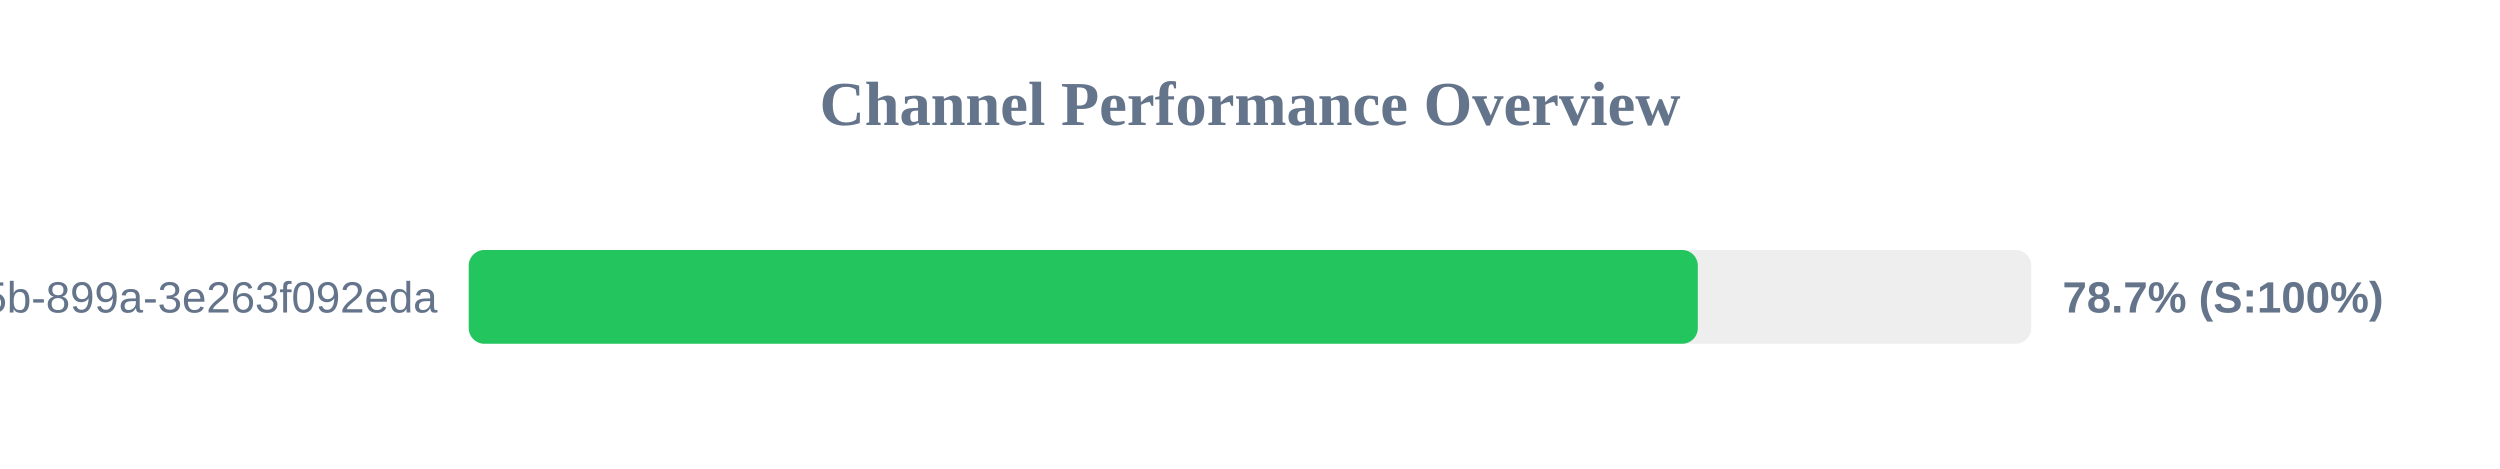
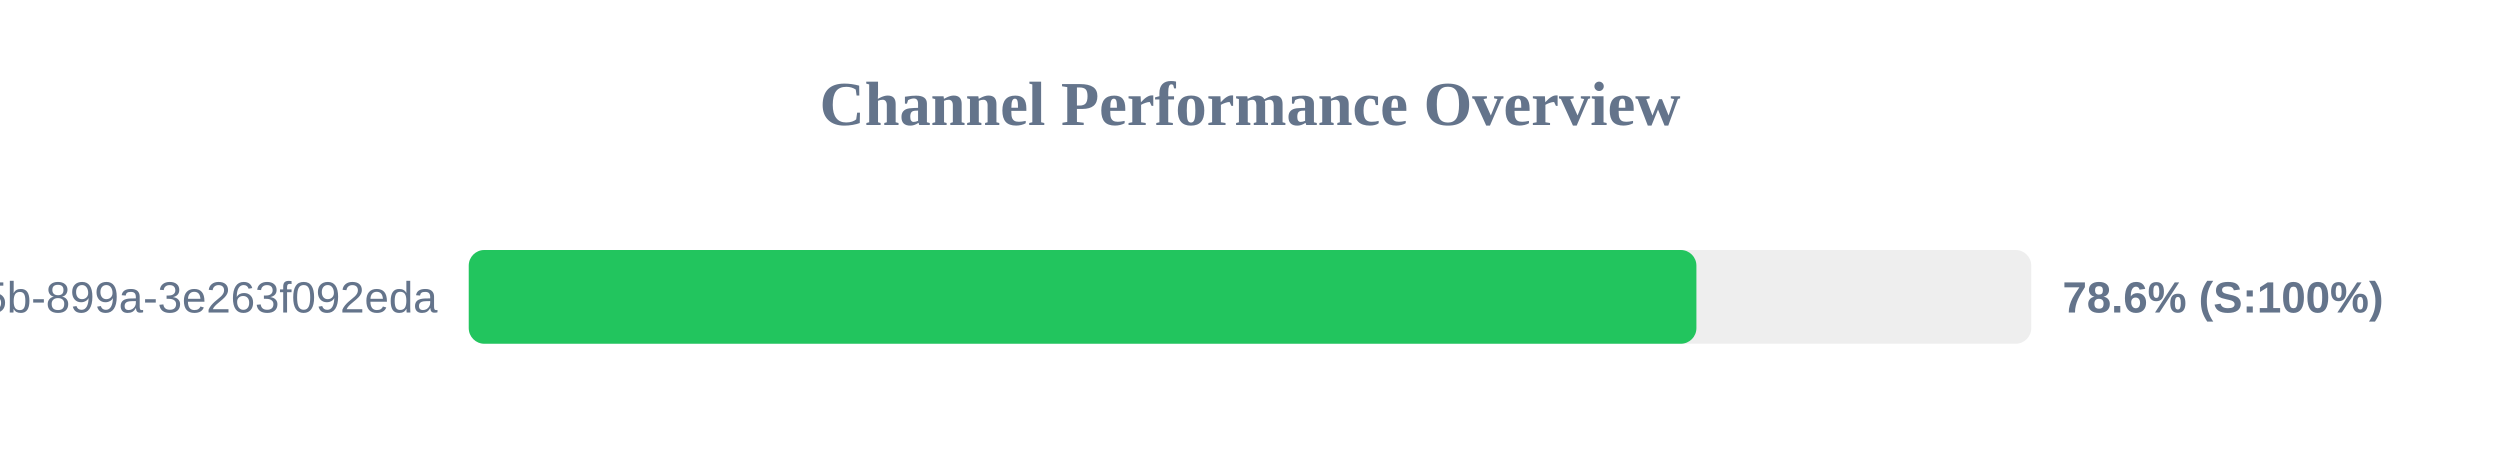
<svg xmlns="http://www.w3.org/2000/svg" width="800" height="150" version="1.1">
  <style>
        .row { font: 14px Arial; fill: #64748b; }
        .score { font: bold 14px Arial; fill: #64748b; }
    </style>
  <text x="400" y="40" text-anchor="middle" font-size="20px" font-weight="bold" fill="#64748b">Channel Performance Overview</text>
  <rect x="150" y="80" width="500" height="30" fill="#eee" rx="5" />
-   <rect x="150" y="80" width="393.3" height="30" fill="#22c55e" rx="5" />
+   <rect x="150" y="80" width="392.85" height="30" fill="#22c55e" rx="5" />
  <text x="140" y="100" text-anchor="end" class="row">?uuid=6bf726db-fb0b-405b-899a-3e263f092eda</text>
-   <text x="660" y="100" text-anchor="start" class="score">78.7% (S:100%)</text>
+   <text x="660" y="100" text-anchor="start" class="score">78.6% (S:100%)</text>
</svg>
